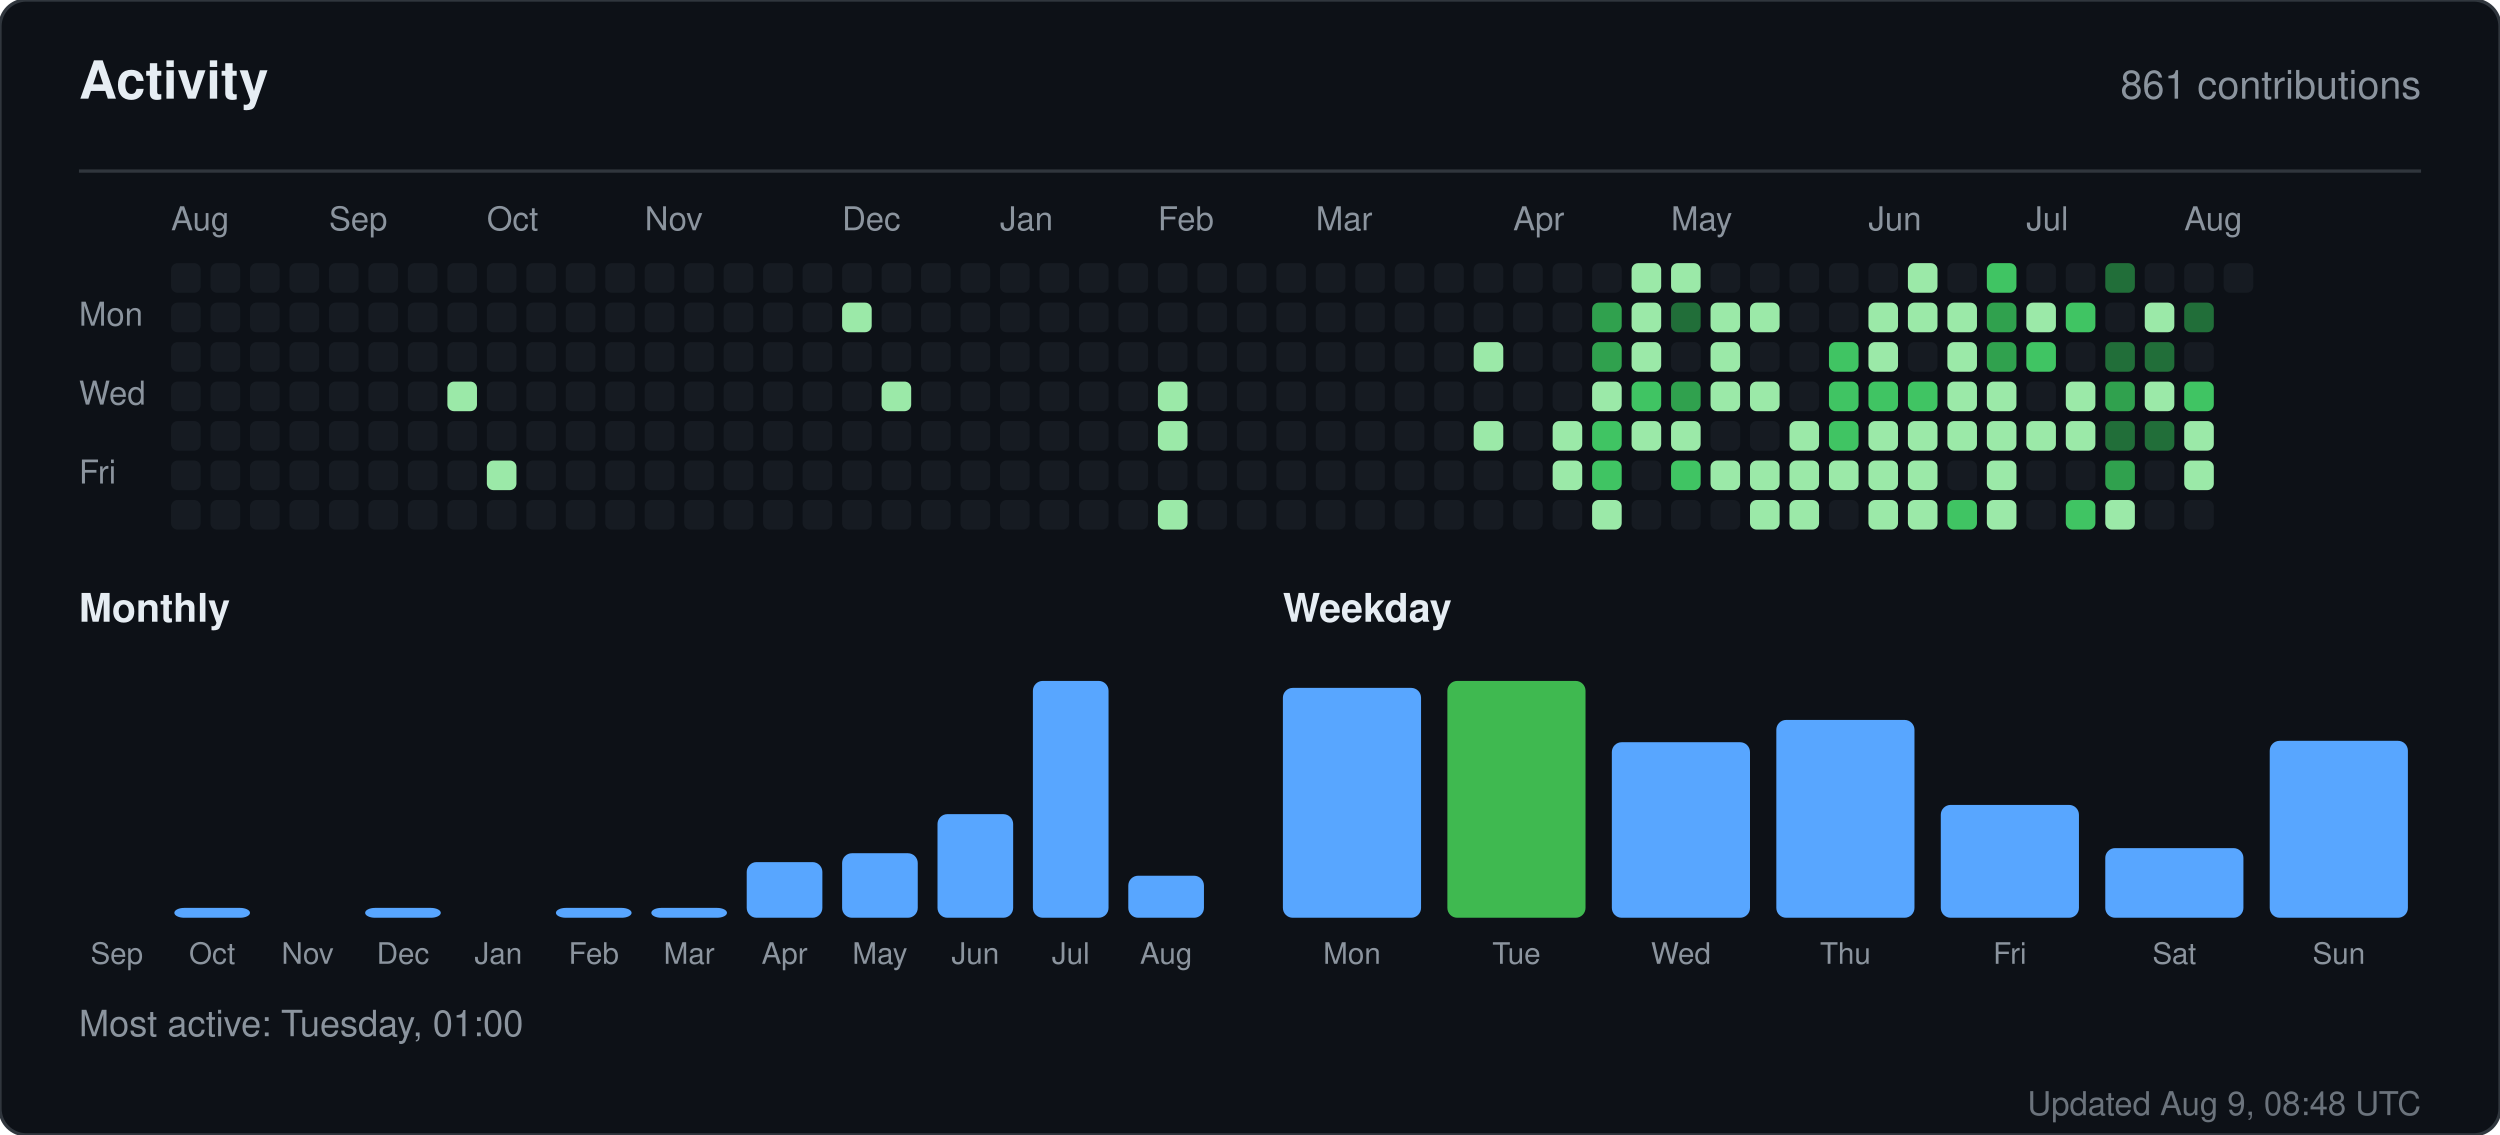
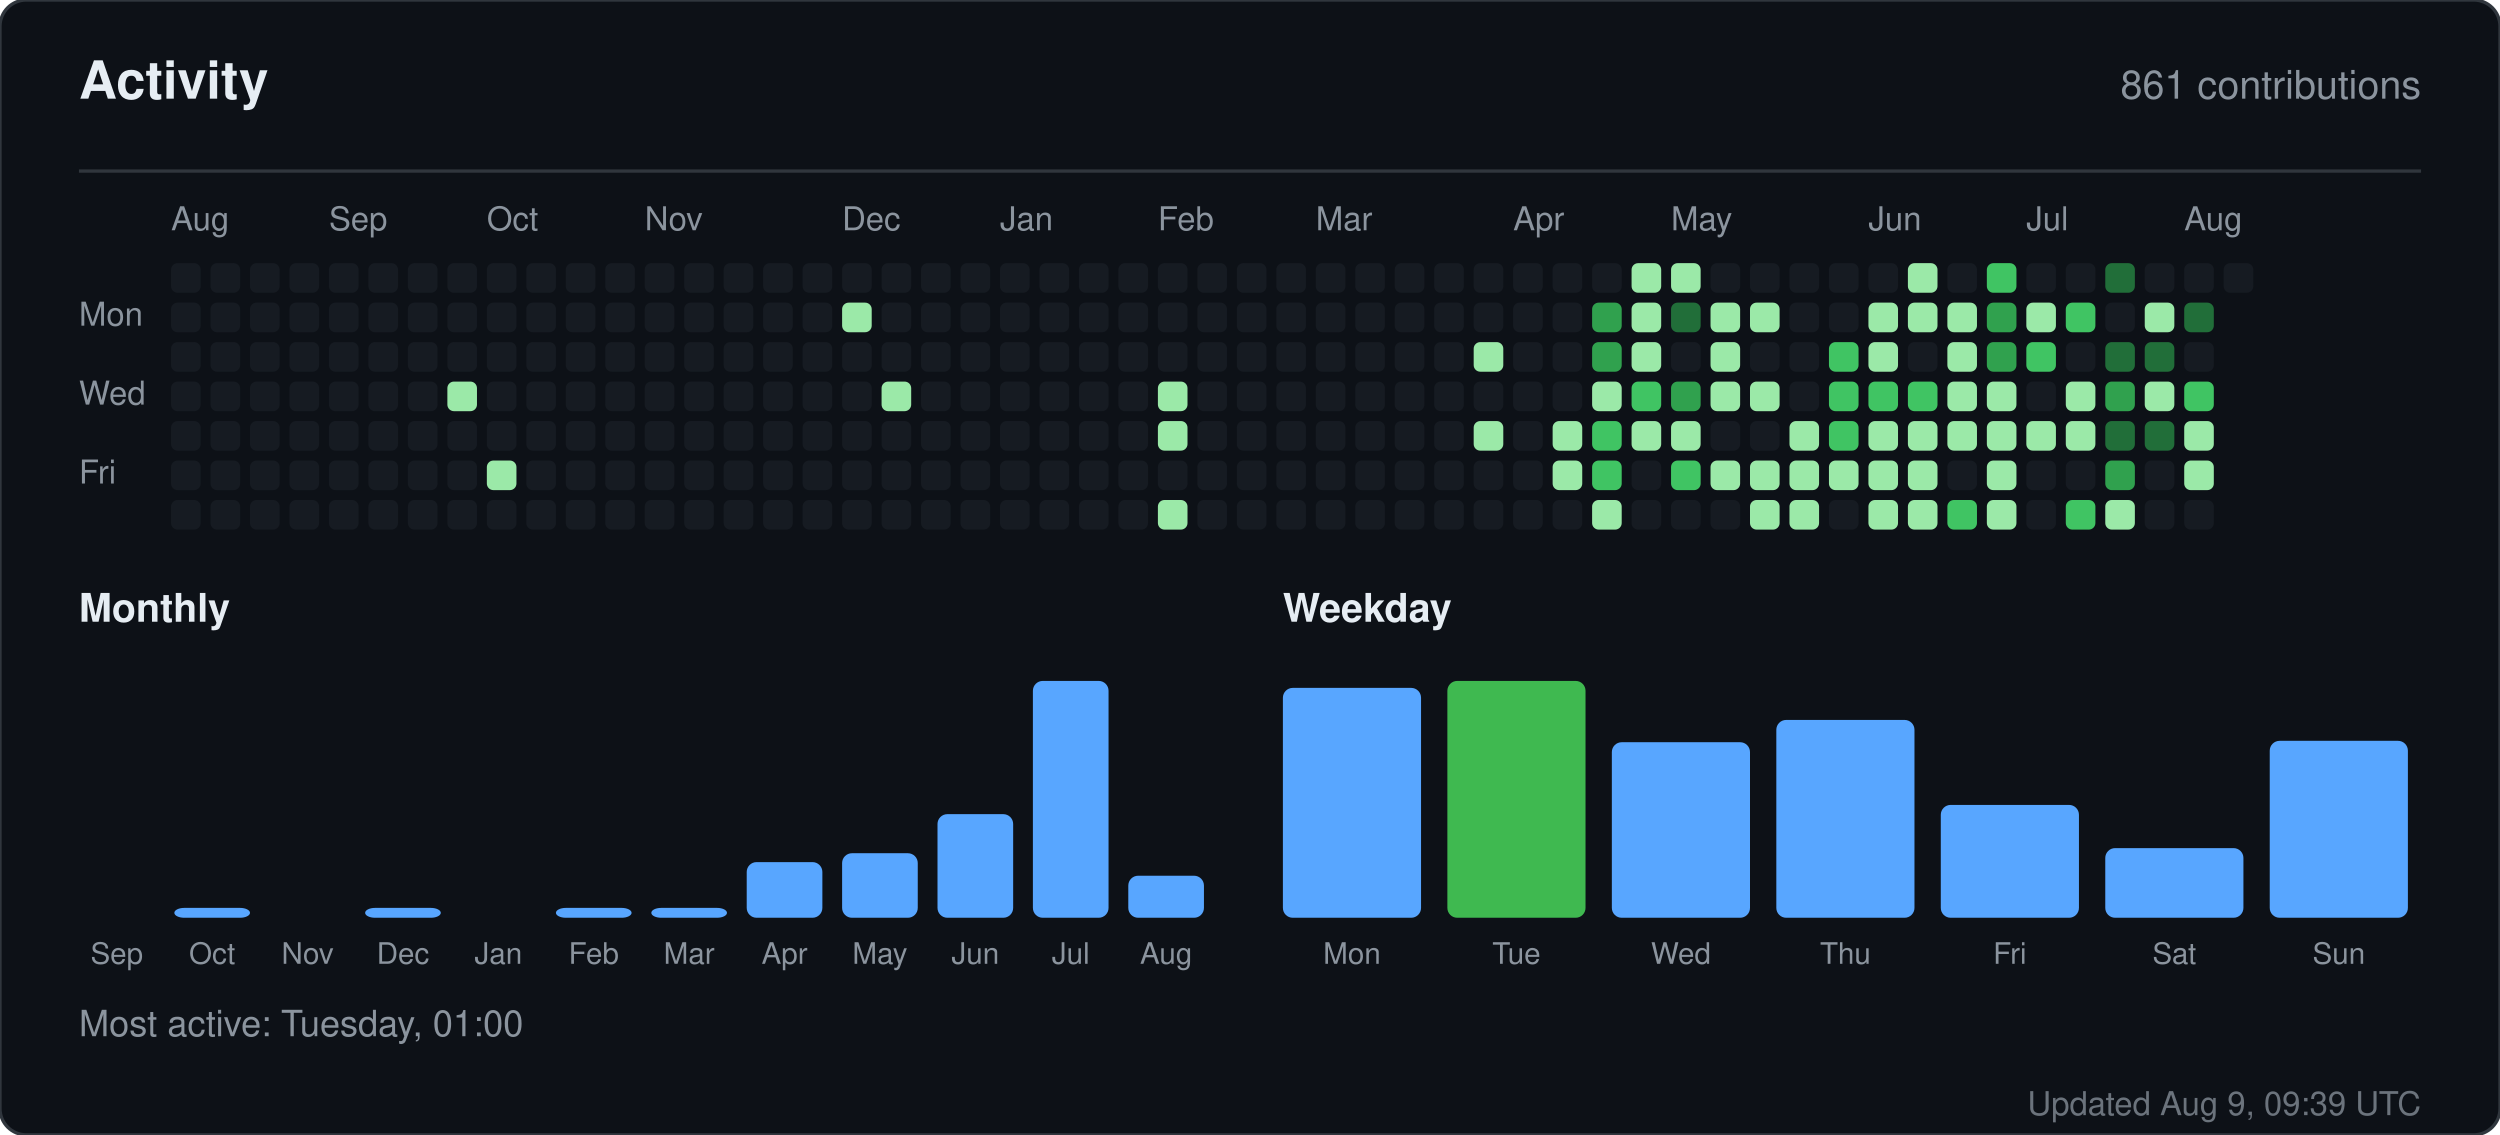
<svg xmlns="http://www.w3.org/2000/svg" width="760" height="345" viewBox="0 0 760 345" role="img" aria-label="Activity for sandiirawan12">
  <rect width="760" height="345" rx="8" fill="#0d1117" stroke="#30363d" />
  <g font-family="-apple-system, BlinkMacSystemFont, Segoe UI, Helvetica, Arial, sans-serif">
    <text x="24" y="30" fill="#e6edf3" font-size="16" font-weight="700">Activity</text>
    <text x="736" y="30" fill="#8b949e" font-size="12" text-anchor="end">861 contributions</text>
    <line x1="24" y1="52" x2="736" y2="52" stroke="#30363d" />
    <text x="52" y="70" fill="#8b949e" font-size="10">Aug</text>
    <text x="100" y="70" fill="#8b949e" font-size="10">Sep</text>
    <text x="148" y="70" fill="#8b949e" font-size="10">Oct</text>
    <text x="196" y="70" fill="#8b949e" font-size="10">Nov</text>
    <text x="256" y="70" fill="#8b949e" font-size="10">Dec</text>
    <text x="304" y="70" fill="#8b949e" font-size="10">Jan</text>
    <text x="352" y="70" fill="#8b949e" font-size="10">Feb</text>
    <text x="400" y="70" fill="#8b949e" font-size="10">Mar</text>
    <text x="460" y="70" fill="#8b949e" font-size="10">Apr</text>
    <text x="508" y="70" fill="#8b949e" font-size="10">May</text>
    <text x="568" y="70" fill="#8b949e" font-size="10">Jun</text>
    <text x="616" y="70" fill="#8b949e" font-size="10">Jul</text>
    <text x="664" y="70" fill="#8b949e" font-size="10">Aug</text>
    <text x="24" y="99" fill="#8b949e" font-size="10">Mon</text>
    <text x="24" y="123" fill="#8b949e" font-size="10">Wed</text>
    <text x="24" y="147" fill="#8b949e" font-size="10">Fri</text>
    <rect x="52" y="80" width="9" height="9" rx="2" fill="#161b22" />
    <rect x="52" y="92" width="9" height="9" rx="2" fill="#161b22" />
    <rect x="52" y="104" width="9" height="9" rx="2" fill="#161b22" />
    <rect x="52" y="116" width="9" height="9" rx="2" fill="#161b22" />
    <rect x="52" y="128" width="9" height="9" rx="2" fill="#161b22" />
    <rect x="52" y="140" width="9" height="9" rx="2" fill="#161b22" />
    <rect x="52" y="152" width="9" height="9" rx="2" fill="#161b22" />
    <rect x="64" y="80" width="9" height="9" rx="2" fill="#161b22" />
    <rect x="64" y="92" width="9" height="9" rx="2" fill="#161b22" />
    <rect x="64" y="104" width="9" height="9" rx="2" fill="#161b22" />
    <rect x="64" y="116" width="9" height="9" rx="2" fill="#161b22" />
    <rect x="64" y="128" width="9" height="9" rx="2" fill="#161b22" />
    <rect x="64" y="140" width="9" height="9" rx="2" fill="#161b22" />
    <rect x="64" y="152" width="9" height="9" rx="2" fill="#161b22" />
    <rect x="76" y="80" width="9" height="9" rx="2" fill="#161b22" />
    <rect x="76" y="92" width="9" height="9" rx="2" fill="#161b22" />
    <rect x="76" y="104" width="9" height="9" rx="2" fill="#161b22" />
    <rect x="76" y="116" width="9" height="9" rx="2" fill="#161b22" />
    <rect x="76" y="128" width="9" height="9" rx="2" fill="#161b22" />
    <rect x="76" y="140" width="9" height="9" rx="2" fill="#161b22" />
    <rect x="76" y="152" width="9" height="9" rx="2" fill="#161b22" />
    <rect x="88" y="80" width="9" height="9" rx="2" fill="#161b22" />
    <rect x="88" y="92" width="9" height="9" rx="2" fill="#161b22" />
    <rect x="88" y="104" width="9" height="9" rx="2" fill="#161b22" />
    <rect x="88" y="116" width="9" height="9" rx="2" fill="#161b22" />
    <rect x="88" y="128" width="9" height="9" rx="2" fill="#161b22" />
    <rect x="88" y="140" width="9" height="9" rx="2" fill="#161b22" />
    <rect x="88" y="152" width="9" height="9" rx="2" fill="#161b22" />
    <rect x="100" y="80" width="9" height="9" rx="2" fill="#161b22" />
    <rect x="100" y="92" width="9" height="9" rx="2" fill="#161b22" />
    <rect x="100" y="104" width="9" height="9" rx="2" fill="#161b22" />
    <rect x="100" y="116" width="9" height="9" rx="2" fill="#161b22" />
    <rect x="100" y="128" width="9" height="9" rx="2" fill="#161b22" />
    <rect x="100" y="140" width="9" height="9" rx="2" fill="#161b22" />
    <rect x="100" y="152" width="9" height="9" rx="2" fill="#161b22" />
    <rect x="112" y="80" width="9" height="9" rx="2" fill="#161b22" />
    <rect x="112" y="92" width="9" height="9" rx="2" fill="#161b22" />
    <rect x="112" y="104" width="9" height="9" rx="2" fill="#161b22" />
    <rect x="112" y="116" width="9" height="9" rx="2" fill="#161b22" />
    <rect x="112" y="128" width="9" height="9" rx="2" fill="#161b22" />
    <rect x="112" y="140" width="9" height="9" rx="2" fill="#161b22" />
    <rect x="112" y="152" width="9" height="9" rx="2" fill="#161b22" />
    <rect x="124" y="80" width="9" height="9" rx="2" fill="#161b22" />
    <rect x="124" y="92" width="9" height="9" rx="2" fill="#161b22" />
    <rect x="124" y="104" width="9" height="9" rx="2" fill="#161b22" />
    <rect x="124" y="116" width="9" height="9" rx="2" fill="#161b22" />
    <rect x="124" y="128" width="9" height="9" rx="2" fill="#161b22" />
    <rect x="124" y="140" width="9" height="9" rx="2" fill="#161b22" />
    <rect x="124" y="152" width="9" height="9" rx="2" fill="#161b22" />
    <rect x="136" y="80" width="9" height="9" rx="2" fill="#161b22" />
    <rect x="136" y="92" width="9" height="9" rx="2" fill="#161b22" />
    <rect x="136" y="104" width="9" height="9" rx="2" fill="#161b22" />
    <rect x="136" y="116" width="9" height="9" rx="2" fill="#9be9a8" />
    <rect x="136" y="128" width="9" height="9" rx="2" fill="#161b22" />
    <rect x="136" y="140" width="9" height="9" rx="2" fill="#161b22" />
    <rect x="136" y="152" width="9" height="9" rx="2" fill="#161b22" />
    <rect x="148" y="80" width="9" height="9" rx="2" fill="#161b22" />
    <rect x="148" y="92" width="9" height="9" rx="2" fill="#161b22" />
    <rect x="148" y="104" width="9" height="9" rx="2" fill="#161b22" />
    <rect x="148" y="116" width="9" height="9" rx="2" fill="#161b22" />
    <rect x="148" y="128" width="9" height="9" rx="2" fill="#161b22" />
    <rect x="148" y="140" width="9" height="9" rx="2" fill="#9be9a8" />
    <rect x="148" y="152" width="9" height="9" rx="2" fill="#161b22" />
    <rect x="160" y="80" width="9" height="9" rx="2" fill="#161b22" />
    <rect x="160" y="92" width="9" height="9" rx="2" fill="#161b22" />
    <rect x="160" y="104" width="9" height="9" rx="2" fill="#161b22" />
    <rect x="160" y="116" width="9" height="9" rx="2" fill="#161b22" />
    <rect x="160" y="128" width="9" height="9" rx="2" fill="#161b22" />
    <rect x="160" y="140" width="9" height="9" rx="2" fill="#161b22" />
    <rect x="160" y="152" width="9" height="9" rx="2" fill="#161b22" />
    <rect x="172" y="80" width="9" height="9" rx="2" fill="#161b22" />
    <rect x="172" y="92" width="9" height="9" rx="2" fill="#161b22" />
    <rect x="172" y="104" width="9" height="9" rx="2" fill="#161b22" />
    <rect x="172" y="116" width="9" height="9" rx="2" fill="#161b22" />
    <rect x="172" y="128" width="9" height="9" rx="2" fill="#161b22" />
    <rect x="172" y="140" width="9" height="9" rx="2" fill="#161b22" />
    <rect x="172" y="152" width="9" height="9" rx="2" fill="#161b22" />
    <rect x="184" y="80" width="9" height="9" rx="2" fill="#161b22" />
    <rect x="184" y="92" width="9" height="9" rx="2" fill="#161b22" />
    <rect x="184" y="104" width="9" height="9" rx="2" fill="#161b22" />
    <rect x="184" y="116" width="9" height="9" rx="2" fill="#161b22" />
    <rect x="184" y="128" width="9" height="9" rx="2" fill="#161b22" />
    <rect x="184" y="140" width="9" height="9" rx="2" fill="#161b22" />
    <rect x="184" y="152" width="9" height="9" rx="2" fill="#161b22" />
    <rect x="196" y="80" width="9" height="9" rx="2" fill="#161b22" />
    <rect x="196" y="92" width="9" height="9" rx="2" fill="#161b22" />
    <rect x="196" y="104" width="9" height="9" rx="2" fill="#161b22" />
    <rect x="196" y="116" width="9" height="9" rx="2" fill="#161b22" />
    <rect x="196" y="128" width="9" height="9" rx="2" fill="#161b22" />
    <rect x="196" y="140" width="9" height="9" rx="2" fill="#161b22" />
    <rect x="196" y="152" width="9" height="9" rx="2" fill="#161b22" />
    <rect x="208" y="80" width="9" height="9" rx="2" fill="#161b22" />
    <rect x="208" y="92" width="9" height="9" rx="2" fill="#161b22" />
    <rect x="208" y="104" width="9" height="9" rx="2" fill="#161b22" />
    <rect x="208" y="116" width="9" height="9" rx="2" fill="#161b22" />
    <rect x="208" y="128" width="9" height="9" rx="2" fill="#161b22" />
    <rect x="208" y="140" width="9" height="9" rx="2" fill="#161b22" />
    <rect x="208" y="152" width="9" height="9" rx="2" fill="#161b22" />
    <rect x="220" y="80" width="9" height="9" rx="2" fill="#161b22" />
    <rect x="220" y="92" width="9" height="9" rx="2" fill="#161b22" />
    <rect x="220" y="104" width="9" height="9" rx="2" fill="#161b22" />
    <rect x="220" y="116" width="9" height="9" rx="2" fill="#161b22" />
    <rect x="220" y="128" width="9" height="9" rx="2" fill="#161b22" />
    <rect x="220" y="140" width="9" height="9" rx="2" fill="#161b22" />
    <rect x="220" y="152" width="9" height="9" rx="2" fill="#161b22" />
    <rect x="232" y="80" width="9" height="9" rx="2" fill="#161b22" />
    <rect x="232" y="92" width="9" height="9" rx="2" fill="#161b22" />
    <rect x="232" y="104" width="9" height="9" rx="2" fill="#161b22" />
    <rect x="232" y="116" width="9" height="9" rx="2" fill="#161b22" />
    <rect x="232" y="128" width="9" height="9" rx="2" fill="#161b22" />
    <rect x="232" y="140" width="9" height="9" rx="2" fill="#161b22" />
    <rect x="232" y="152" width="9" height="9" rx="2" fill="#161b22" />
    <rect x="244" y="80" width="9" height="9" rx="2" fill="#161b22" />
    <rect x="244" y="92" width="9" height="9" rx="2" fill="#161b22" />
    <rect x="244" y="104" width="9" height="9" rx="2" fill="#161b22" />
    <rect x="244" y="116" width="9" height="9" rx="2" fill="#161b22" />
    <rect x="244" y="128" width="9" height="9" rx="2" fill="#161b22" />
    <rect x="244" y="140" width="9" height="9" rx="2" fill="#161b22" />
    <rect x="244" y="152" width="9" height="9" rx="2" fill="#161b22" />
    <rect x="256" y="80" width="9" height="9" rx="2" fill="#161b22" />
    <rect x="256" y="92" width="9" height="9" rx="2" fill="#9be9a8" />
    <rect x="256" y="104" width="9" height="9" rx="2" fill="#161b22" />
    <rect x="256" y="116" width="9" height="9" rx="2" fill="#161b22" />
    <rect x="256" y="128" width="9" height="9" rx="2" fill="#161b22" />
    <rect x="256" y="140" width="9" height="9" rx="2" fill="#161b22" />
    <rect x="256" y="152" width="9" height="9" rx="2" fill="#161b22" />
    <rect x="268" y="80" width="9" height="9" rx="2" fill="#161b22" />
    <rect x="268" y="92" width="9" height="9" rx="2" fill="#161b22" />
    <rect x="268" y="104" width="9" height="9" rx="2" fill="#161b22" />
    <rect x="268" y="116" width="9" height="9" rx="2" fill="#9be9a8" />
    <rect x="268" y="128" width="9" height="9" rx="2" fill="#161b22" />
    <rect x="268" y="140" width="9" height="9" rx="2" fill="#161b22" />
    <rect x="268" y="152" width="9" height="9" rx="2" fill="#161b22" />
    <rect x="280" y="80" width="9" height="9" rx="2" fill="#161b22" />
    <rect x="280" y="92" width="9" height="9" rx="2" fill="#161b22" />
    <rect x="280" y="104" width="9" height="9" rx="2" fill="#161b22" />
    <rect x="280" y="116" width="9" height="9" rx="2" fill="#161b22" />
    <rect x="280" y="128" width="9" height="9" rx="2" fill="#161b22" />
    <rect x="280" y="140" width="9" height="9" rx="2" fill="#161b22" />
    <rect x="280" y="152" width="9" height="9" rx="2" fill="#161b22" />
    <rect x="292" y="80" width="9" height="9" rx="2" fill="#161b22" />
    <rect x="292" y="92" width="9" height="9" rx="2" fill="#161b22" />
    <rect x="292" y="104" width="9" height="9" rx="2" fill="#161b22" />
    <rect x="292" y="116" width="9" height="9" rx="2" fill="#161b22" />
    <rect x="292" y="128" width="9" height="9" rx="2" fill="#161b22" />
    <rect x="292" y="140" width="9" height="9" rx="2" fill="#161b22" />
    <rect x="292" y="152" width="9" height="9" rx="2" fill="#161b22" />
    <rect x="304" y="80" width="9" height="9" rx="2" fill="#161b22" />
    <rect x="304" y="92" width="9" height="9" rx="2" fill="#161b22" />
    <rect x="304" y="104" width="9" height="9" rx="2" fill="#161b22" />
    <rect x="304" y="116" width="9" height="9" rx="2" fill="#161b22" />
    <rect x="304" y="128" width="9" height="9" rx="2" fill="#161b22" />
    <rect x="304" y="140" width="9" height="9" rx="2" fill="#161b22" />
    <rect x="304" y="152" width="9" height="9" rx="2" fill="#161b22" />
    <rect x="316" y="80" width="9" height="9" rx="2" fill="#161b22" />
    <rect x="316" y="92" width="9" height="9" rx="2" fill="#161b22" />
    <rect x="316" y="104" width="9" height="9" rx="2" fill="#161b22" />
    <rect x="316" y="116" width="9" height="9" rx="2" fill="#161b22" />
    <rect x="316" y="128" width="9" height="9" rx="2" fill="#161b22" />
    <rect x="316" y="140" width="9" height="9" rx="2" fill="#161b22" />
    <rect x="316" y="152" width="9" height="9" rx="2" fill="#161b22" />
    <rect x="328" y="80" width="9" height="9" rx="2" fill="#161b22" />
    <rect x="328" y="92" width="9" height="9" rx="2" fill="#161b22" />
    <rect x="328" y="104" width="9" height="9" rx="2" fill="#161b22" />
    <rect x="328" y="116" width="9" height="9" rx="2" fill="#161b22" />
    <rect x="328" y="128" width="9" height="9" rx="2" fill="#161b22" />
    <rect x="328" y="140" width="9" height="9" rx="2" fill="#161b22" />
    <rect x="328" y="152" width="9" height="9" rx="2" fill="#161b22" />
    <rect x="340" y="80" width="9" height="9" rx="2" fill="#161b22" />
    <rect x="340" y="92" width="9" height="9" rx="2" fill="#161b22" />
    <rect x="340" y="104" width="9" height="9" rx="2" fill="#161b22" />
    <rect x="340" y="116" width="9" height="9" rx="2" fill="#161b22" />
    <rect x="340" y="128" width="9" height="9" rx="2" fill="#161b22" />
    <rect x="340" y="140" width="9" height="9" rx="2" fill="#161b22" />
    <rect x="340" y="152" width="9" height="9" rx="2" fill="#161b22" />
    <rect x="352" y="80" width="9" height="9" rx="2" fill="#161b22" />
    <rect x="352" y="92" width="9" height="9" rx="2" fill="#161b22" />
    <rect x="352" y="104" width="9" height="9" rx="2" fill="#161b22" />
    <rect x="352" y="116" width="9" height="9" rx="2" fill="#9be9a8" />
    <rect x="352" y="128" width="9" height="9" rx="2" fill="#9be9a8" />
    <rect x="352" y="140" width="9" height="9" rx="2" fill="#161b22" />
    <rect x="352" y="152" width="9" height="9" rx="2" fill="#9be9a8" />
    <rect x="364" y="80" width="9" height="9" rx="2" fill="#161b22" />
    <rect x="364" y="92" width="9" height="9" rx="2" fill="#161b22" />
    <rect x="364" y="104" width="9" height="9" rx="2" fill="#161b22" />
    <rect x="364" y="116" width="9" height="9" rx="2" fill="#161b22" />
    <rect x="364" y="128" width="9" height="9" rx="2" fill="#161b22" />
    <rect x="364" y="140" width="9" height="9" rx="2" fill="#161b22" />
    <rect x="364" y="152" width="9" height="9" rx="2" fill="#161b22" />
    <rect x="376" y="80" width="9" height="9" rx="2" fill="#161b22" />
    <rect x="376" y="92" width="9" height="9" rx="2" fill="#161b22" />
    <rect x="376" y="104" width="9" height="9" rx="2" fill="#161b22" />
    <rect x="376" y="116" width="9" height="9" rx="2" fill="#161b22" />
    <rect x="376" y="128" width="9" height="9" rx="2" fill="#161b22" />
    <rect x="376" y="140" width="9" height="9" rx="2" fill="#161b22" />
    <rect x="376" y="152" width="9" height="9" rx="2" fill="#161b22" />
    <rect x="388" y="80" width="9" height="9" rx="2" fill="#161b22" />
    <rect x="388" y="92" width="9" height="9" rx="2" fill="#161b22" />
    <rect x="388" y="104" width="9" height="9" rx="2" fill="#161b22" />
    <rect x="388" y="116" width="9" height="9" rx="2" fill="#161b22" />
    <rect x="388" y="128" width="9" height="9" rx="2" fill="#161b22" />
    <rect x="388" y="140" width="9" height="9" rx="2" fill="#161b22" />
    <rect x="388" y="152" width="9" height="9" rx="2" fill="#161b22" />
    <rect x="400" y="80" width="9" height="9" rx="2" fill="#161b22" />
    <rect x="400" y="92" width="9" height="9" rx="2" fill="#161b22" />
    <rect x="400" y="104" width="9" height="9" rx="2" fill="#161b22" />
    <rect x="400" y="116" width="9" height="9" rx="2" fill="#161b22" />
    <rect x="400" y="128" width="9" height="9" rx="2" fill="#161b22" />
    <rect x="400" y="140" width="9" height="9" rx="2" fill="#161b22" />
    <rect x="400" y="152" width="9" height="9" rx="2" fill="#161b22" />
    <rect x="412" y="80" width="9" height="9" rx="2" fill="#161b22" />
    <rect x="412" y="92" width="9" height="9" rx="2" fill="#161b22" />
    <rect x="412" y="104" width="9" height="9" rx="2" fill="#161b22" />
    <rect x="412" y="116" width="9" height="9" rx="2" fill="#161b22" />
    <rect x="412" y="128" width="9" height="9" rx="2" fill="#161b22" />
    <rect x="412" y="140" width="9" height="9" rx="2" fill="#161b22" />
    <rect x="412" y="152" width="9" height="9" rx="2" fill="#161b22" />
    <rect x="424" y="80" width="9" height="9" rx="2" fill="#161b22" />
    <rect x="424" y="92" width="9" height="9" rx="2" fill="#161b22" />
    <rect x="424" y="104" width="9" height="9" rx="2" fill="#161b22" />
    <rect x="424" y="116" width="9" height="9" rx="2" fill="#161b22" />
    <rect x="424" y="128" width="9" height="9" rx="2" fill="#161b22" />
    <rect x="424" y="140" width="9" height="9" rx="2" fill="#161b22" />
    <rect x="424" y="152" width="9" height="9" rx="2" fill="#161b22" />
    <rect x="436" y="80" width="9" height="9" rx="2" fill="#161b22" />
    <rect x="436" y="92" width="9" height="9" rx="2" fill="#161b22" />
    <rect x="436" y="104" width="9" height="9" rx="2" fill="#161b22" />
    <rect x="436" y="116" width="9" height="9" rx="2" fill="#161b22" />
    <rect x="436" y="128" width="9" height="9" rx="2" fill="#161b22" />
    <rect x="436" y="140" width="9" height="9" rx="2" fill="#161b22" />
    <rect x="436" y="152" width="9" height="9" rx="2" fill="#161b22" />
    <rect x="448" y="80" width="9" height="9" rx="2" fill="#161b22" />
    <rect x="448" y="92" width="9" height="9" rx="2" fill="#161b22" />
    <rect x="448" y="104" width="9" height="9" rx="2" fill="#9be9a8" />
    <rect x="448" y="116" width="9" height="9" rx="2" fill="#161b22" />
    <rect x="448" y="128" width="9" height="9" rx="2" fill="#9be9a8" />
    <rect x="448" y="140" width="9" height="9" rx="2" fill="#161b22" />
    <rect x="448" y="152" width="9" height="9" rx="2" fill="#161b22" />
    <rect x="460" y="80" width="9" height="9" rx="2" fill="#161b22" />
    <rect x="460" y="92" width="9" height="9" rx="2" fill="#161b22" />
    <rect x="460" y="104" width="9" height="9" rx="2" fill="#161b22" />
    <rect x="460" y="116" width="9" height="9" rx="2" fill="#161b22" />
    <rect x="460" y="128" width="9" height="9" rx="2" fill="#161b22" />
    <rect x="460" y="140" width="9" height="9" rx="2" fill="#161b22" />
    <rect x="460" y="152" width="9" height="9" rx="2" fill="#161b22" />
    <rect x="472" y="80" width="9" height="9" rx="2" fill="#161b22" />
    <rect x="472" y="92" width="9" height="9" rx="2" fill="#161b22" />
    <rect x="472" y="104" width="9" height="9" rx="2" fill="#161b22" />
    <rect x="472" y="116" width="9" height="9" rx="2" fill="#161b22" />
    <rect x="472" y="128" width="9" height="9" rx="2" fill="#9be9a8" />
    <rect x="472" y="140" width="9" height="9" rx="2" fill="#9be9a8" />
    <rect x="472" y="152" width="9" height="9" rx="2" fill="#161b22" />
    <rect x="484" y="80" width="9" height="9" rx="2" fill="#161b22" />
    <rect x="484" y="92" width="9" height="9" rx="2" fill="#30a14e" />
    <rect x="484" y="104" width="9" height="9" rx="2" fill="#30a14e" />
    <rect x="484" y="116" width="9" height="9" rx="2" fill="#9be9a8" />
    <rect x="484" y="128" width="9" height="9" rx="2" fill="#40c463" />
    <rect x="484" y="140" width="9" height="9" rx="2" fill="#40c463" />
    <rect x="484" y="152" width="9" height="9" rx="2" fill="#9be9a8" />
    <rect x="496" y="80" width="9" height="9" rx="2" fill="#9be9a8" />
    <rect x="496" y="92" width="9" height="9" rx="2" fill="#9be9a8" />
    <rect x="496" y="104" width="9" height="9" rx="2" fill="#9be9a8" />
    <rect x="496" y="116" width="9" height="9" rx="2" fill="#40c463" />
    <rect x="496" y="128" width="9" height="9" rx="2" fill="#9be9a8" />
    <rect x="496" y="140" width="9" height="9" rx="2" fill="#161b22" />
    <rect x="496" y="152" width="9" height="9" rx="2" fill="#161b22" />
    <rect x="508" y="80" width="9" height="9" rx="2" fill="#9be9a8" />
    <rect x="508" y="92" width="9" height="9" rx="2" fill="#216e39" />
    <rect x="508" y="104" width="9" height="9" rx="2" fill="#161b22" />
    <rect x="508" y="116" width="9" height="9" rx="2" fill="#30a14e" />
    <rect x="508" y="128" width="9" height="9" rx="2" fill="#9be9a8" />
    <rect x="508" y="140" width="9" height="9" rx="2" fill="#40c463" />
    <rect x="508" y="152" width="9" height="9" rx="2" fill="#161b22" />
    <rect x="520" y="80" width="9" height="9" rx="2" fill="#161b22" />
    <rect x="520" y="92" width="9" height="9" rx="2" fill="#9be9a8" />
    <rect x="520" y="104" width="9" height="9" rx="2" fill="#9be9a8" />
    <rect x="520" y="116" width="9" height="9" rx="2" fill="#9be9a8" />
    <rect x="520" y="128" width="9" height="9" rx="2" fill="#161b22" />
    <rect x="520" y="140" width="9" height="9" rx="2" fill="#9be9a8" />
    <rect x="520" y="152" width="9" height="9" rx="2" fill="#161b22" />
    <rect x="532" y="80" width="9" height="9" rx="2" fill="#161b22" />
    <rect x="532" y="92" width="9" height="9" rx="2" fill="#9be9a8" />
    <rect x="532" y="104" width="9" height="9" rx="2" fill="#161b22" />
    <rect x="532" y="116" width="9" height="9" rx="2" fill="#9be9a8" />
    <rect x="532" y="128" width="9" height="9" rx="2" fill="#161b22" />
    <rect x="532" y="140" width="9" height="9" rx="2" fill="#9be9a8" />
    <rect x="532" y="152" width="9" height="9" rx="2" fill="#9be9a8" />
    <rect x="544" y="80" width="9" height="9" rx="2" fill="#161b22" />
    <rect x="544" y="92" width="9" height="9" rx="2" fill="#161b22" />
    <rect x="544" y="104" width="9" height="9" rx="2" fill="#161b22" />
    <rect x="544" y="116" width="9" height="9" rx="2" fill="#161b22" />
    <rect x="544" y="128" width="9" height="9" rx="2" fill="#9be9a8" />
    <rect x="544" y="140" width="9" height="9" rx="2" fill="#9be9a8" />
    <rect x="544" y="152" width="9" height="9" rx="2" fill="#9be9a8" />
    <rect x="556" y="80" width="9" height="9" rx="2" fill="#161b22" />
    <rect x="556" y="92" width="9" height="9" rx="2" fill="#161b22" />
    <rect x="556" y="104" width="9" height="9" rx="2" fill="#40c463" />
    <rect x="556" y="116" width="9" height="9" rx="2" fill="#40c463" />
    <rect x="556" y="128" width="9" height="9" rx="2" fill="#40c463" />
    <rect x="556" y="140" width="9" height="9" rx="2" fill="#9be9a8" />
    <rect x="556" y="152" width="9" height="9" rx="2" fill="#161b22" />
    <rect x="568" y="80" width="9" height="9" rx="2" fill="#161b22" />
    <rect x="568" y="92" width="9" height="9" rx="2" fill="#9be9a8" />
    <rect x="568" y="104" width="9" height="9" rx="2" fill="#9be9a8" />
    <rect x="568" y="116" width="9" height="9" rx="2" fill="#40c463" />
    <rect x="568" y="128" width="9" height="9" rx="2" fill="#9be9a8" />
    <rect x="568" y="140" width="9" height="9" rx="2" fill="#9be9a8" />
    <rect x="568" y="152" width="9" height="9" rx="2" fill="#9be9a8" />
    <rect x="580" y="80" width="9" height="9" rx="2" fill="#9be9a8" />
    <rect x="580" y="92" width="9" height="9" rx="2" fill="#9be9a8" />
    <rect x="580" y="104" width="9" height="9" rx="2" fill="#161b22" />
    <rect x="580" y="116" width="9" height="9" rx="2" fill="#40c463" />
    <rect x="580" y="128" width="9" height="9" rx="2" fill="#9be9a8" />
    <rect x="580" y="140" width="9" height="9" rx="2" fill="#9be9a8" />
    <rect x="580" y="152" width="9" height="9" rx="2" fill="#9be9a8" />
    <rect x="592" y="80" width="9" height="9" rx="2" fill="#161b22" />
    <rect x="592" y="92" width="9" height="9" rx="2" fill="#9be9a8" />
    <rect x="592" y="104" width="9" height="9" rx="2" fill="#9be9a8" />
    <rect x="592" y="116" width="9" height="9" rx="2" fill="#9be9a8" />
    <rect x="592" y="128" width="9" height="9" rx="2" fill="#9be9a8" />
    <rect x="592" y="140" width="9" height="9" rx="2" fill="#161b22" />
    <rect x="592" y="152" width="9" height="9" rx="2" fill="#40c463" />
    <rect x="604" y="80" width="9" height="9" rx="2" fill="#40c463" />
    <rect x="604" y="92" width="9" height="9" rx="2" fill="#30a14e" />
    <rect x="604" y="104" width="9" height="9" rx="2" fill="#30a14e" />
    <rect x="604" y="116" width="9" height="9" rx="2" fill="#9be9a8" />
    <rect x="604" y="128" width="9" height="9" rx="2" fill="#9be9a8" />
    <rect x="604" y="140" width="9" height="9" rx="2" fill="#9be9a8" />
    <rect x="604" y="152" width="9" height="9" rx="2" fill="#9be9a8" />
    <rect x="616" y="80" width="9" height="9" rx="2" fill="#161b22" />
    <rect x="616" y="92" width="9" height="9" rx="2" fill="#9be9a8" />
    <rect x="616" y="104" width="9" height="9" rx="2" fill="#40c463" />
    <rect x="616" y="116" width="9" height="9" rx="2" fill="#161b22" />
    <rect x="616" y="128" width="9" height="9" rx="2" fill="#9be9a8" />
    <rect x="616" y="140" width="9" height="9" rx="2" fill="#161b22" />
    <rect x="616" y="152" width="9" height="9" rx="2" fill="#161b22" />
    <rect x="628" y="80" width="9" height="9" rx="2" fill="#161b22" />
    <rect x="628" y="92" width="9" height="9" rx="2" fill="#40c463" />
    <rect x="628" y="104" width="9" height="9" rx="2" fill="#161b22" />
    <rect x="628" y="116" width="9" height="9" rx="2" fill="#9be9a8" />
    <rect x="628" y="128" width="9" height="9" rx="2" fill="#9be9a8" />
    <rect x="628" y="140" width="9" height="9" rx="2" fill="#161b22" />
    <rect x="628" y="152" width="9" height="9" rx="2" fill="#40c463" />
    <rect x="640" y="80" width="9" height="9" rx="2" fill="#216e39" />
    <rect x="640" y="92" width="9" height="9" rx="2" fill="#161b22" />
    <rect x="640" y="104" width="9" height="9" rx="2" fill="#216e39" />
    <rect x="640" y="116" width="9" height="9" rx="2" fill="#30a14e" />
    <rect x="640" y="128" width="9" height="9" rx="2" fill="#216e39" />
    <rect x="640" y="140" width="9" height="9" rx="2" fill="#30a14e" />
    <rect x="640" y="152" width="9" height="9" rx="2" fill="#9be9a8" />
    <rect x="652" y="80" width="9" height="9" rx="2" fill="#161b22" />
    <rect x="652" y="92" width="9" height="9" rx="2" fill="#9be9a8" />
    <rect x="652" y="104" width="9" height="9" rx="2" fill="#216e39" />
    <rect x="652" y="116" width="9" height="9" rx="2" fill="#9be9a8" />
    <rect x="652" y="128" width="9" height="9" rx="2" fill="#216e39" />
    <rect x="652" y="140" width="9" height="9" rx="2" fill="#161b22" />
    <rect x="652" y="152" width="9" height="9" rx="2" fill="#161b22" />
    <rect x="664" y="80" width="9" height="9" rx="2" fill="#161b22" />
    <rect x="664" y="92" width="9" height="9" rx="2" fill="#216e39" />
    <rect x="664" y="104" width="9" height="9" rx="2" fill="#161b22" />
    <rect x="664" y="116" width="9" height="9" rx="2" fill="#40c463" />
    <rect x="664" y="128" width="9" height="9" rx="2" fill="#9be9a8" />
    <rect x="664" y="140" width="9" height="9" rx="2" fill="#9be9a8" />
    <rect x="664" y="152" width="9" height="9" rx="2" fill="#161b22" />
    <rect x="676" y="80" width="9" height="9" rx="2" fill="#161b22" />
    <text x="24" y="189" fill="#e6edf3" font-size="12" font-weight="600">Monthly</text>
    <text x="390" y="189" fill="#e6edf3" font-size="12" font-weight="600">Weekday</text>
    <rect x="24" y="279" width="23" height="0" rx="3" fill="#58a6ff" />
    <text x="35.5" y="293" fill="#8b949e" font-size="9" text-anchor="middle">Sep</text>
    <rect x="53" y="276" width="23" height="3" rx="3" fill="#58a6ff" />
    <text x="64.5" y="293" fill="#8b949e" font-size="9" text-anchor="middle">Oct</text>
    <rect x="82" y="279" width="23" height="0" rx="3" fill="#58a6ff" />
    <text x="93.5" y="293" fill="#8b949e" font-size="9" text-anchor="middle">Nov</text>
    <rect x="111" y="276" width="23" height="3" rx="3" fill="#58a6ff" />
    <text x="122.5" y="293" fill="#8b949e" font-size="9" text-anchor="middle">Dec</text>
    <rect x="140" y="279" width="23" height="0" rx="3" fill="#58a6ff" />
    <text x="151.5" y="293" fill="#8b949e" font-size="9" text-anchor="middle">Jan</text>
    <rect x="169" y="276" width="23" height="3" rx="3" fill="#58a6ff" />
    <text x="180.5" y="293" fill="#8b949e" font-size="9" text-anchor="middle">Feb</text>
    <rect x="198" y="276" width="23" height="3" rx="3" fill="#58a6ff" />
    <text x="209.5" y="293" fill="#8b949e" font-size="9" text-anchor="middle">Mar</text>
    <rect x="227" y="262.08" width="23" height="16.92" rx="3" fill="#58a6ff" />
    <text x="238.5" y="293" fill="#8b949e" font-size="9" text-anchor="middle">Apr</text>
    <rect x="256" y="259.38" width="23" height="19.62" rx="3" fill="#58a6ff" />
    <text x="267.5" y="293" fill="#8b949e" font-size="9" text-anchor="middle">May</text>
    <rect x="285" y="247.5" width="23" height="31.5" rx="3" fill="#58a6ff" />
    <text x="296.5" y="293" fill="#8b949e" font-size="9" text-anchor="middle">Jun</text>
    <rect x="314" y="207" width="23" height="72" rx="3" fill="#58a6ff" />
    <text x="325.5" y="293" fill="#8b949e" font-size="9" text-anchor="middle">Jul</text>
    <rect x="343" y="266.22" width="23" height="12.78" rx="3" fill="#58a6ff" />
    <text x="354.5" y="293" fill="#8b949e" font-size="9" text-anchor="middle">Aug</text>
    <rect x="390" y="209.118" width="42" height="69.882" rx="3" fill="#58a6ff" />
    <text x="411" y="293" fill="#8b949e" font-size="9" text-anchor="middle">Mon</text>
    <rect x="440" y="207" width="42" height="72" rx="3" fill="#3fb950" />
    <text x="461" y="293" fill="#8b949e" font-size="9" text-anchor="middle">Tue</text>
    <rect x="490" y="225.635" width="42" height="53.365" rx="3" fill="#58a6ff" />
    <text x="511" y="293" fill="#8b949e" font-size="9" text-anchor="middle">Wed</text>
    <rect x="540" y="218.859" width="42" height="60.141" rx="3" fill="#58a6ff" />
    <text x="561" y="293" fill="#8b949e" font-size="9" text-anchor="middle">Thu</text>
    <rect x="590" y="244.694" width="42" height="34.306" rx="3" fill="#58a6ff" />
    <text x="611" y="293" fill="#8b949e" font-size="9" text-anchor="middle">Fri</text>
    <rect x="640" y="257.824" width="42" height="21.176" rx="3" fill="#58a6ff" />
    <text x="661" y="293" fill="#8b949e" font-size="9" text-anchor="middle">Sat</text>
    <rect x="690" y="225.212" width="42" height="53.788" rx="3" fill="#58a6ff" />
    <text x="711" y="293" fill="#8b949e" font-size="9" text-anchor="middle">Sun</text>
    <text x="24" y="315" fill="#8b949e" font-size="11">Most active: Tuesday, 01:00</text>
-     <text x="736" y="339" fill="#8b949e" font-size="10" text-anchor="end" opacity="0.75">Updated Aug 9, 08:48 UTC</text>
+     <text x="736" y="339" fill="#8b949e" font-size="10" text-anchor="end" opacity="0.75">Updated Aug 9, 09:39 UTC</text>
  </g>
</svg>
